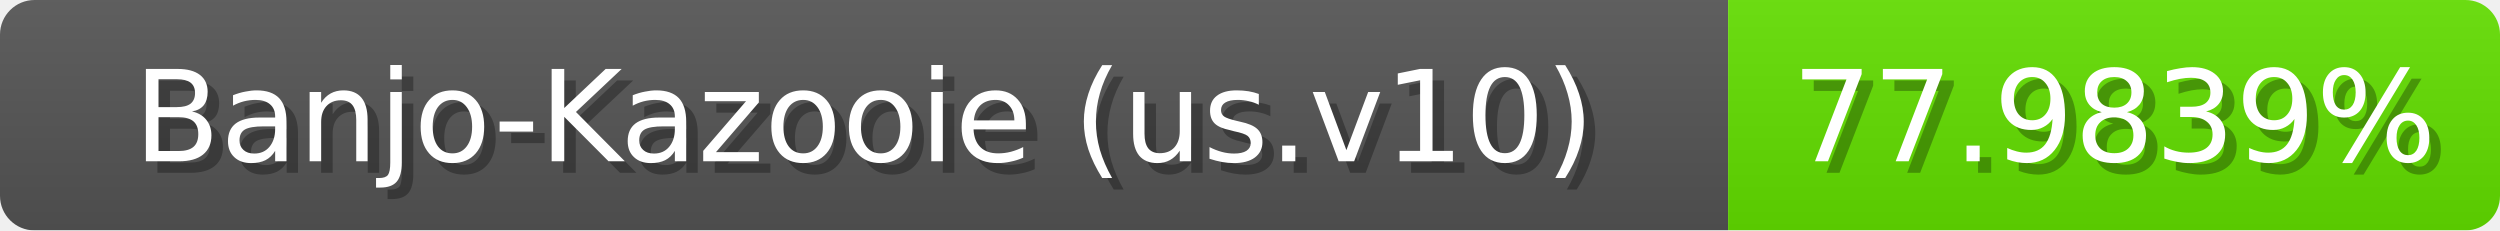
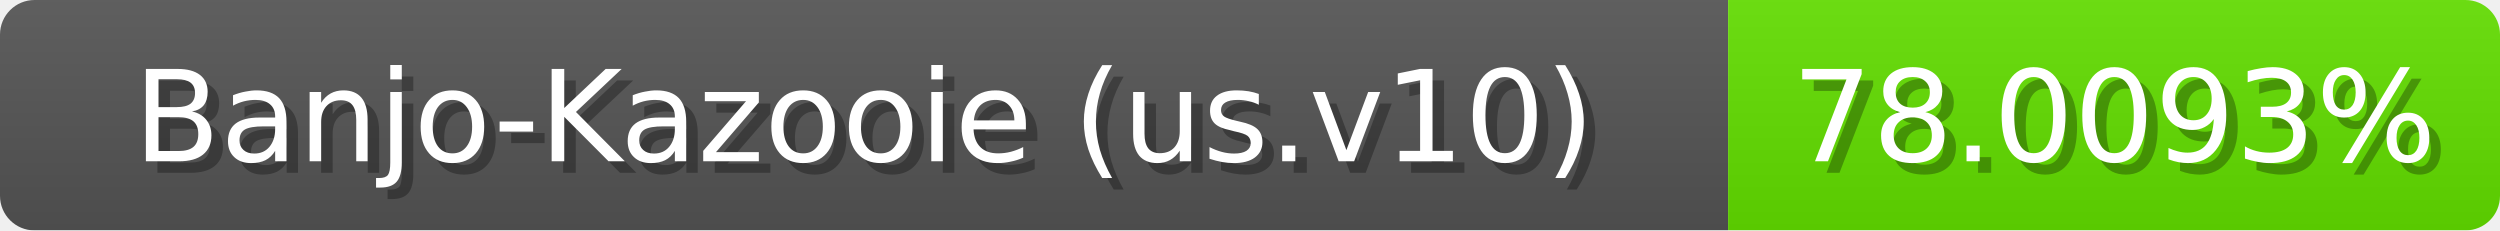
<svg xmlns="http://www.w3.org/2000/svg" width="217" height="20">
  <linearGradient id="b" x2="0" y2="100%">
    <stop offset="0" stop-color="#bbb" stop-opacity=".1" />
    <stop offset="1" stop-opacity=".1" />
  </linearGradient>
  <mask id="anybadge_1">
    <rect width="217" height="20" rx="3" fill="#fff" />
  </mask>
  <g mask="url(#anybadge_1)">
    <path fill="#555" d="M0 0h150v20H0z" />
    <path fill="#63e000" d="M150 0h67v20H150z" />
    <path fill="url(#b)" d="M0 0h217v20H0z" />
  </g>
  <g fill="#fff" text-anchor="middle" font-family="DejaVu Sans,Verdana,Geneva,sans-serif" font-size="11">
    <text x="76.0" y="15" fill="#010101" fill-opacity=".3">Banjo-Kazooie (us.v10)</text>
    <text x="75.0" y="14">Banjo-Kazooie (us.v10)</text>
  </g>
  <g fill="#fff" text-anchor="middle" font-family="DejaVu Sans,Verdana,Geneva,sans-serif" font-size="11">
-     <text x="184.5" y="15" fill="#010101" fill-opacity=".3">77.9839%</text>
-     <text x="183.5" y="14">77.9839%</text>
+     <text x="184.5" y="15" fill="#010101" fill-opacity=".3">78.0093%</text>
+     <text x="183.5" y="14">78.0093%</text>
  </g>
</svg>
